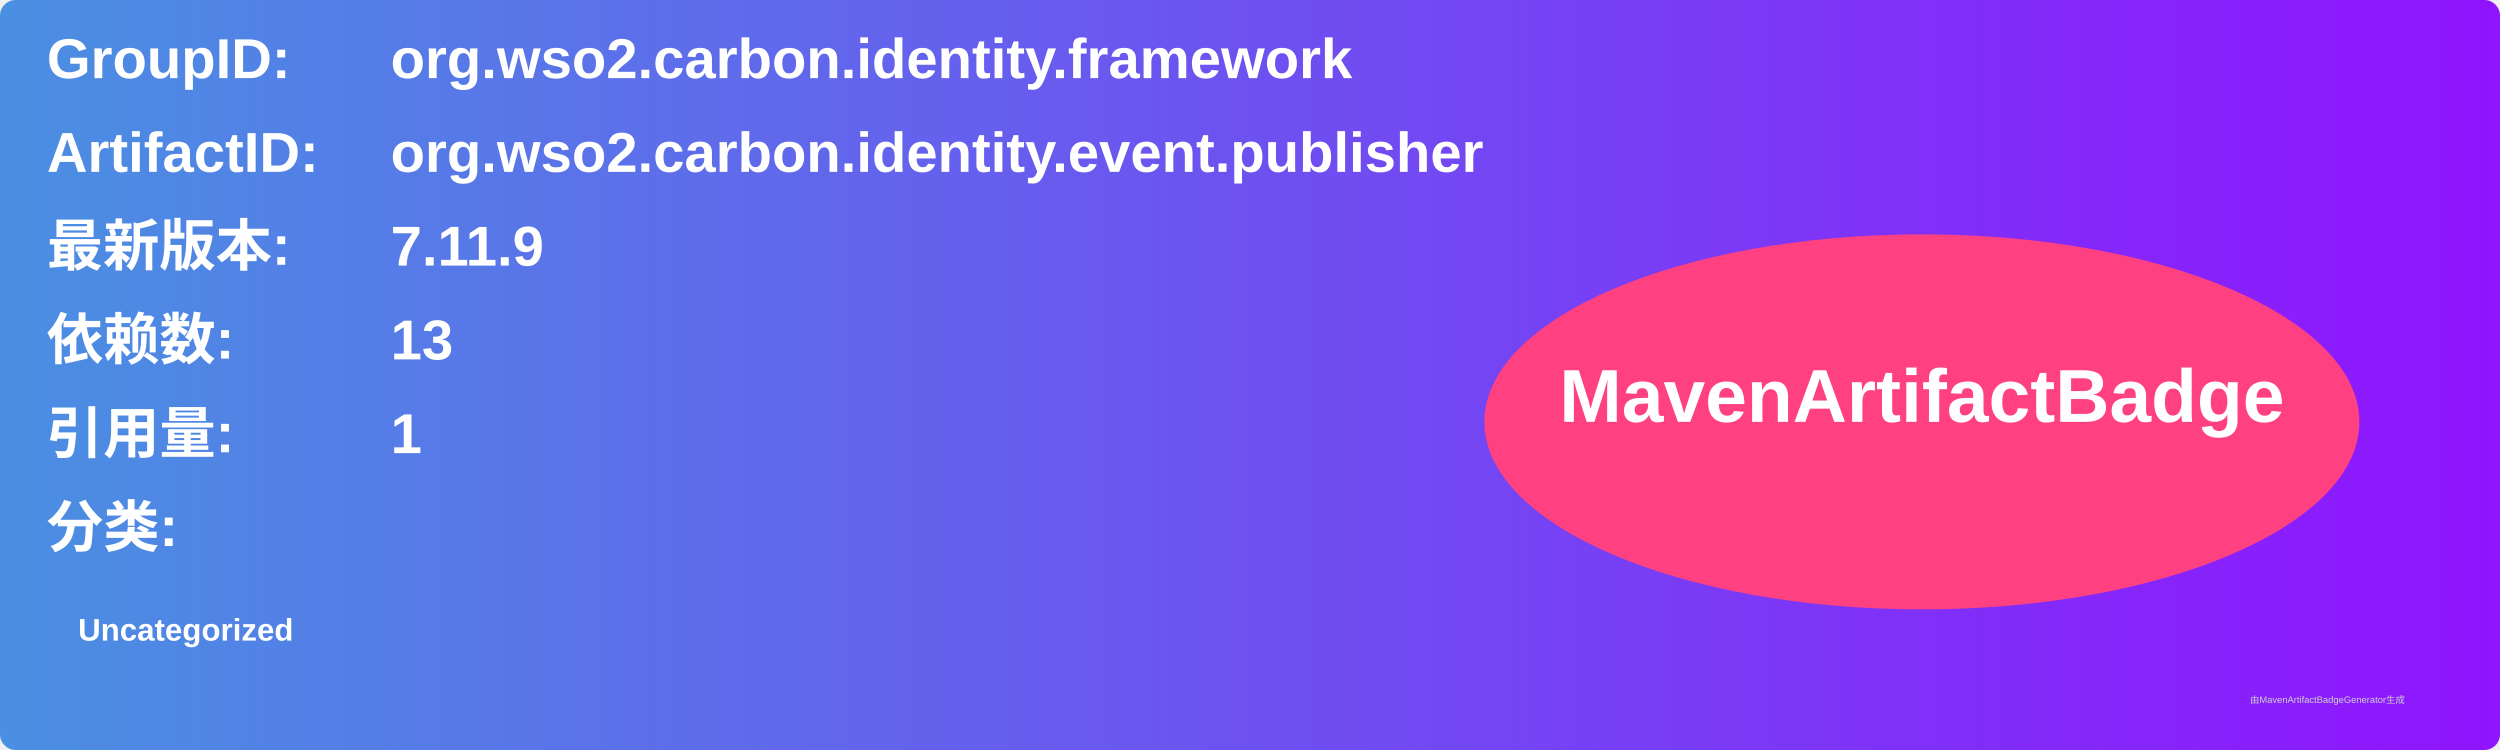
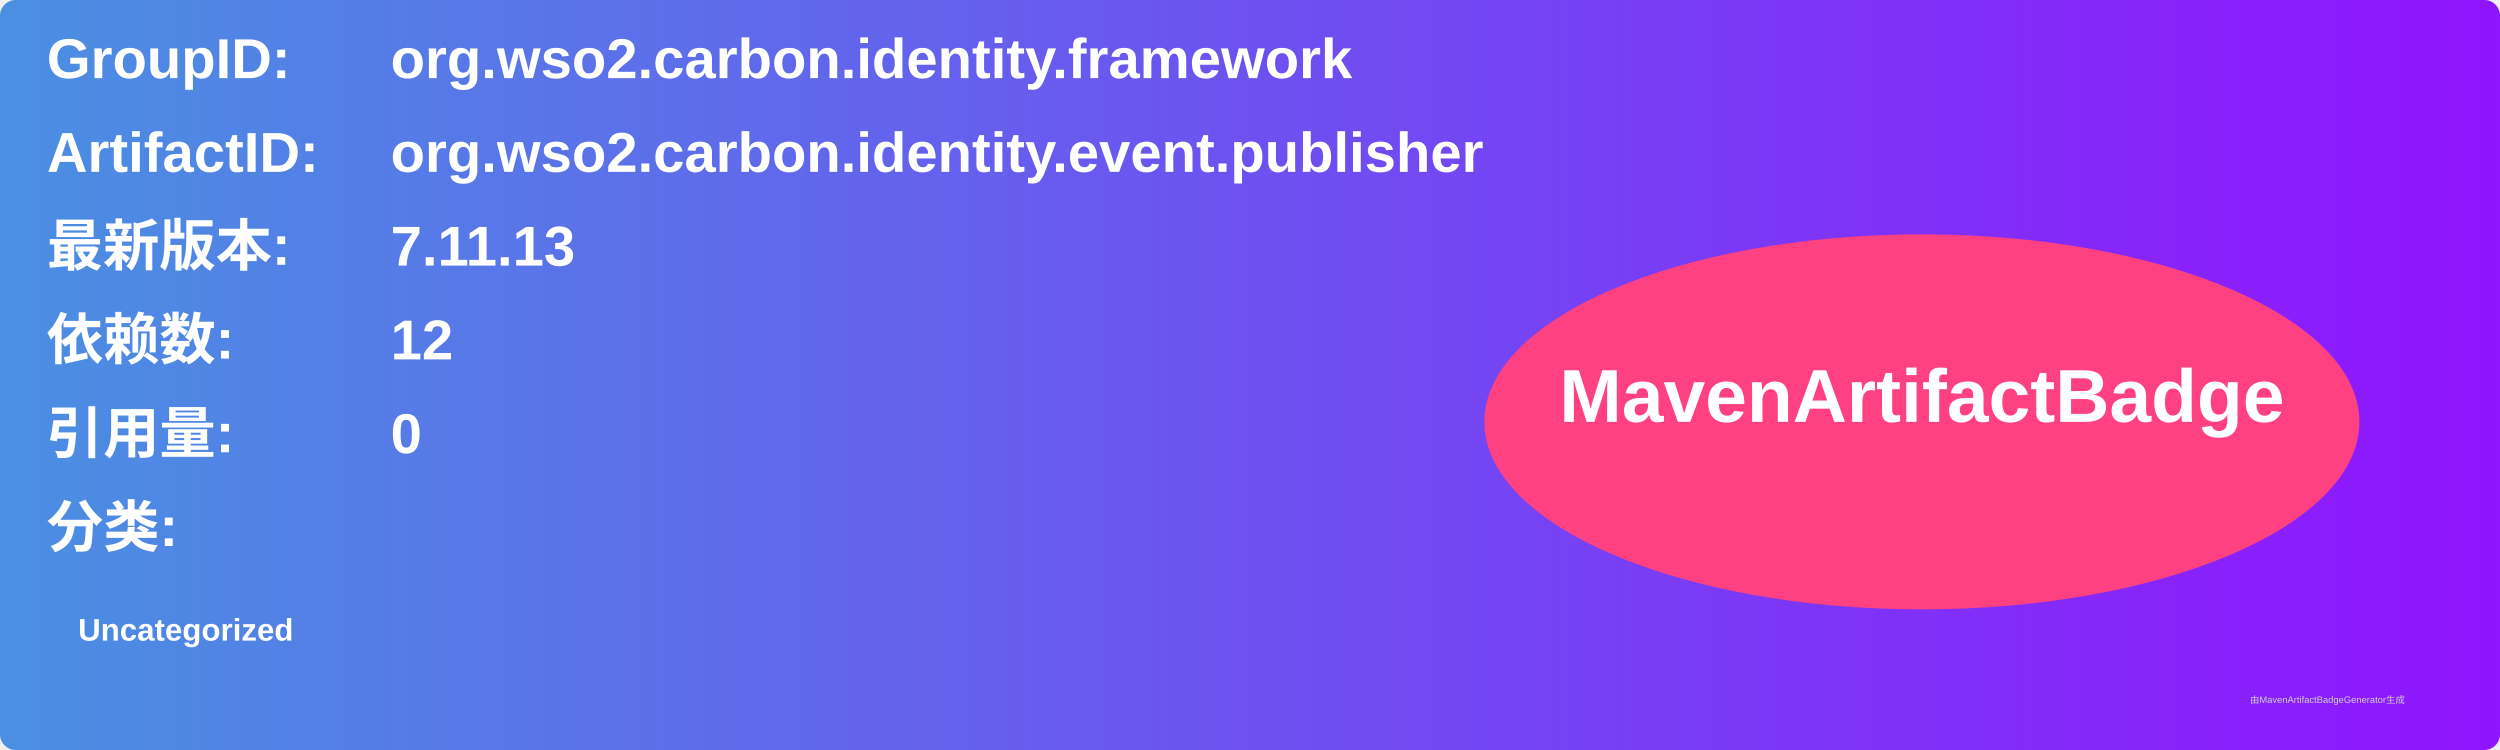
<svg xmlns="http://www.w3.org/2000/svg" width="800" height="240" viewBox="0 0 800 240">
  <linearGradient id="grad" x1="0%" y1="0%" x2="100%" y2="0%">
    <stop offset="0%" stop-color="#4a90e2" />
    <stop offset="100%" stop-color="#9013fe" />
  </linearGradient>
  <rect width="100%" height="100%" rx="5" ry="5" fill="url(#grad)" />
  <g transform="translate(15, 15)">
    <text x="0" y="10" font-family="Arial" font-size="18" fill="white" font-weight="bold" width="260">GroupID:</text>
    <text x="110" y="10" font-family="Arial" font-size="18" fill="white" font-weight="bold" width="460">org.wso2.carbon.identity.framework</text>
    <text x="0" y="40" font-family="Arial" font-size="18" fill="white" font-weight="bold" width="260">ArtifactID:</text>
    <text x="110" y="40" font-family="Arial" font-size="18" fill="white" font-weight="bold" width="460">org.wso2.carbon.identity.event.publisher</text>
    <text x="0" y="70" font-family="Arial" font-size="18" fill="white" font-weight="bold">最新版本:</text>
    <text x="110" y="70" font-family="Arial" font-size="18" fill="white" font-weight="bold">
-       <tspan font-weight="bold">7.11.9</tspan>
+       <tspan font-weight="bold">7.11.13</tspan>
    </text>
    <text x="0" y="100" font-family="Arial" font-size="18" fill="white" font-weight="bold">依赖数: </text>
    <text x="110" y="100" font-family="Arial" font-size="18" fill="white">
-       <tspan font-weight="bold">13</tspan>
+       <tspan font-weight="bold">12</tspan>
    </text>
    <text x="0" y="130" font-family="Arial" font-size="18" fill="white" font-weight="bold">引用量: </text>
    <text x="110" y="130" font-family="Arial" font-size="18" fill="white">
-       <tspan font-weight="bold">1</tspan>
+       <tspan font-weight="bold">0</tspan>
    </text>
    <text x="0" y="160" font-family="Arial" font-size="18" fill="white" font-weight="bold">分类:</text>
    <text x="10" y="190" font-family="Arial" font-size="10" fill="white">
      <tspan font-weight="bold">Uncategorized</tspan>
    </text>
    <ellipse cx="600" cy="120" rx="140" ry="60" fill="#ff4081" />
    <text x="600" y="120" text-anchor="middle" font-family="Arial" font-size="24" fill="white" font-weight="bold">MavenArtifactBadge</text>
  </g>
  <text x="720" y="225" font-family="Arial" font-size="3" fill="#d0d0d0">由MavenArtifactBadgeGenerator生成</text>
</svg>
